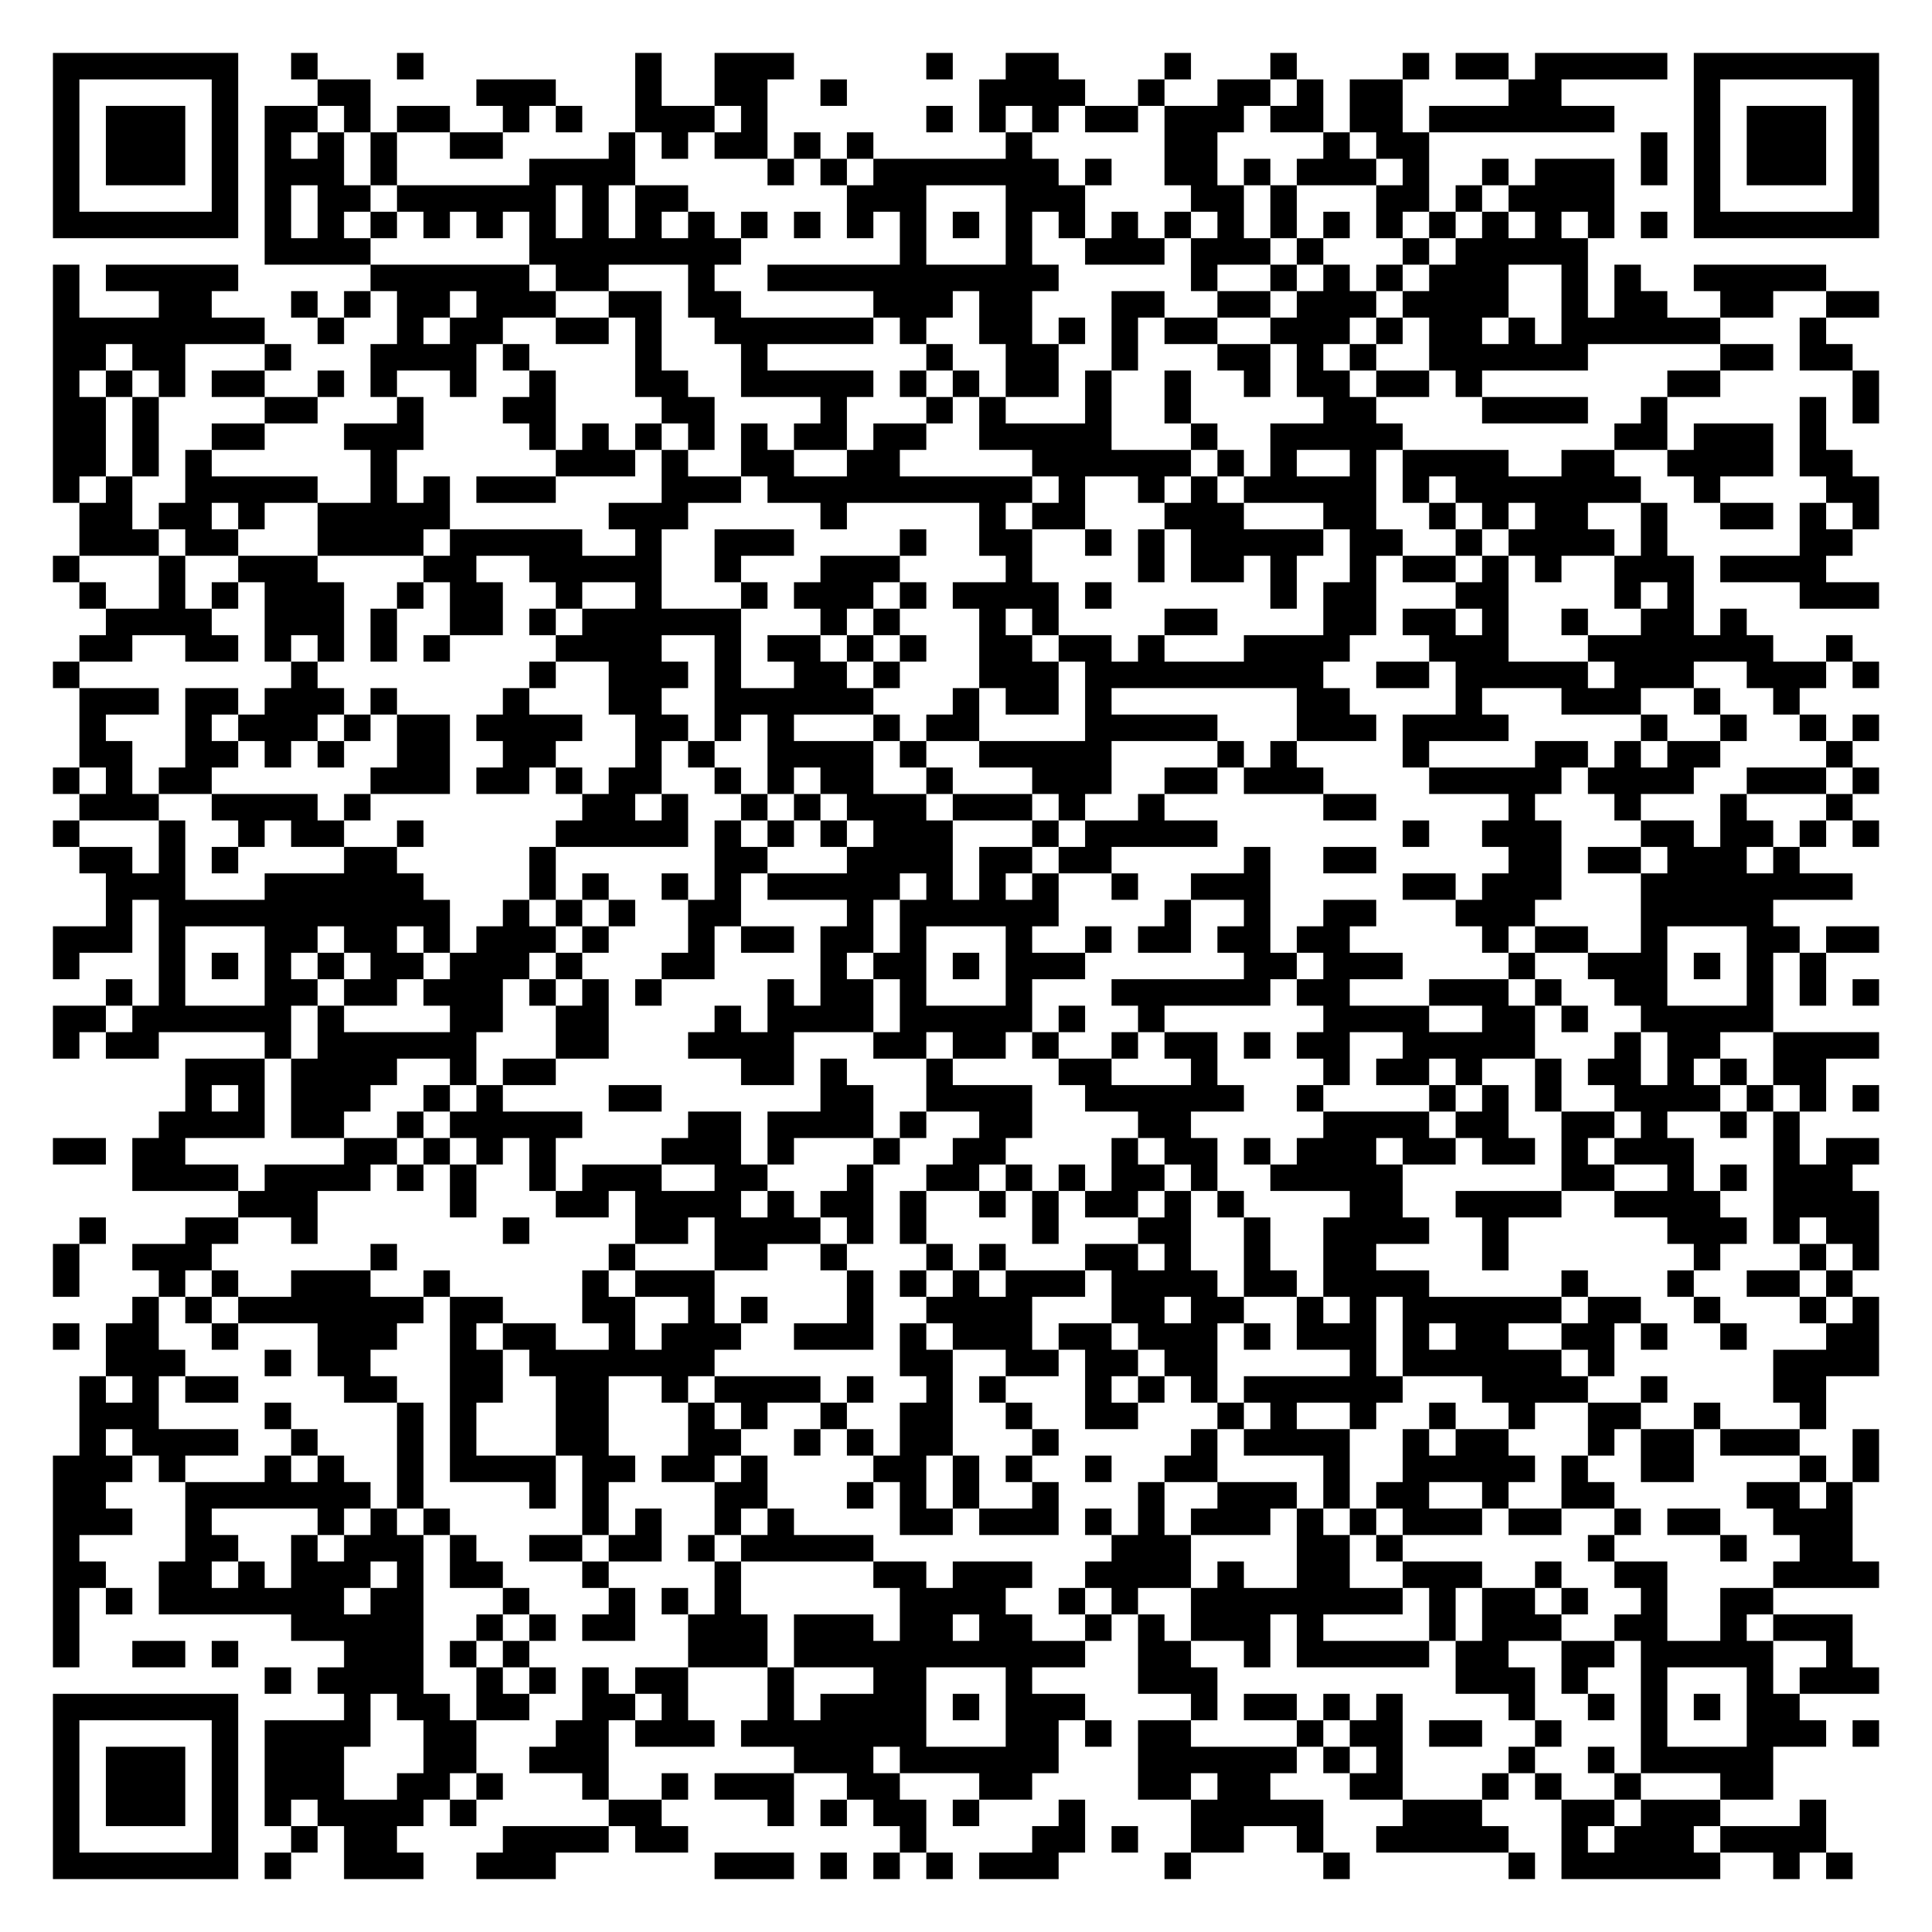
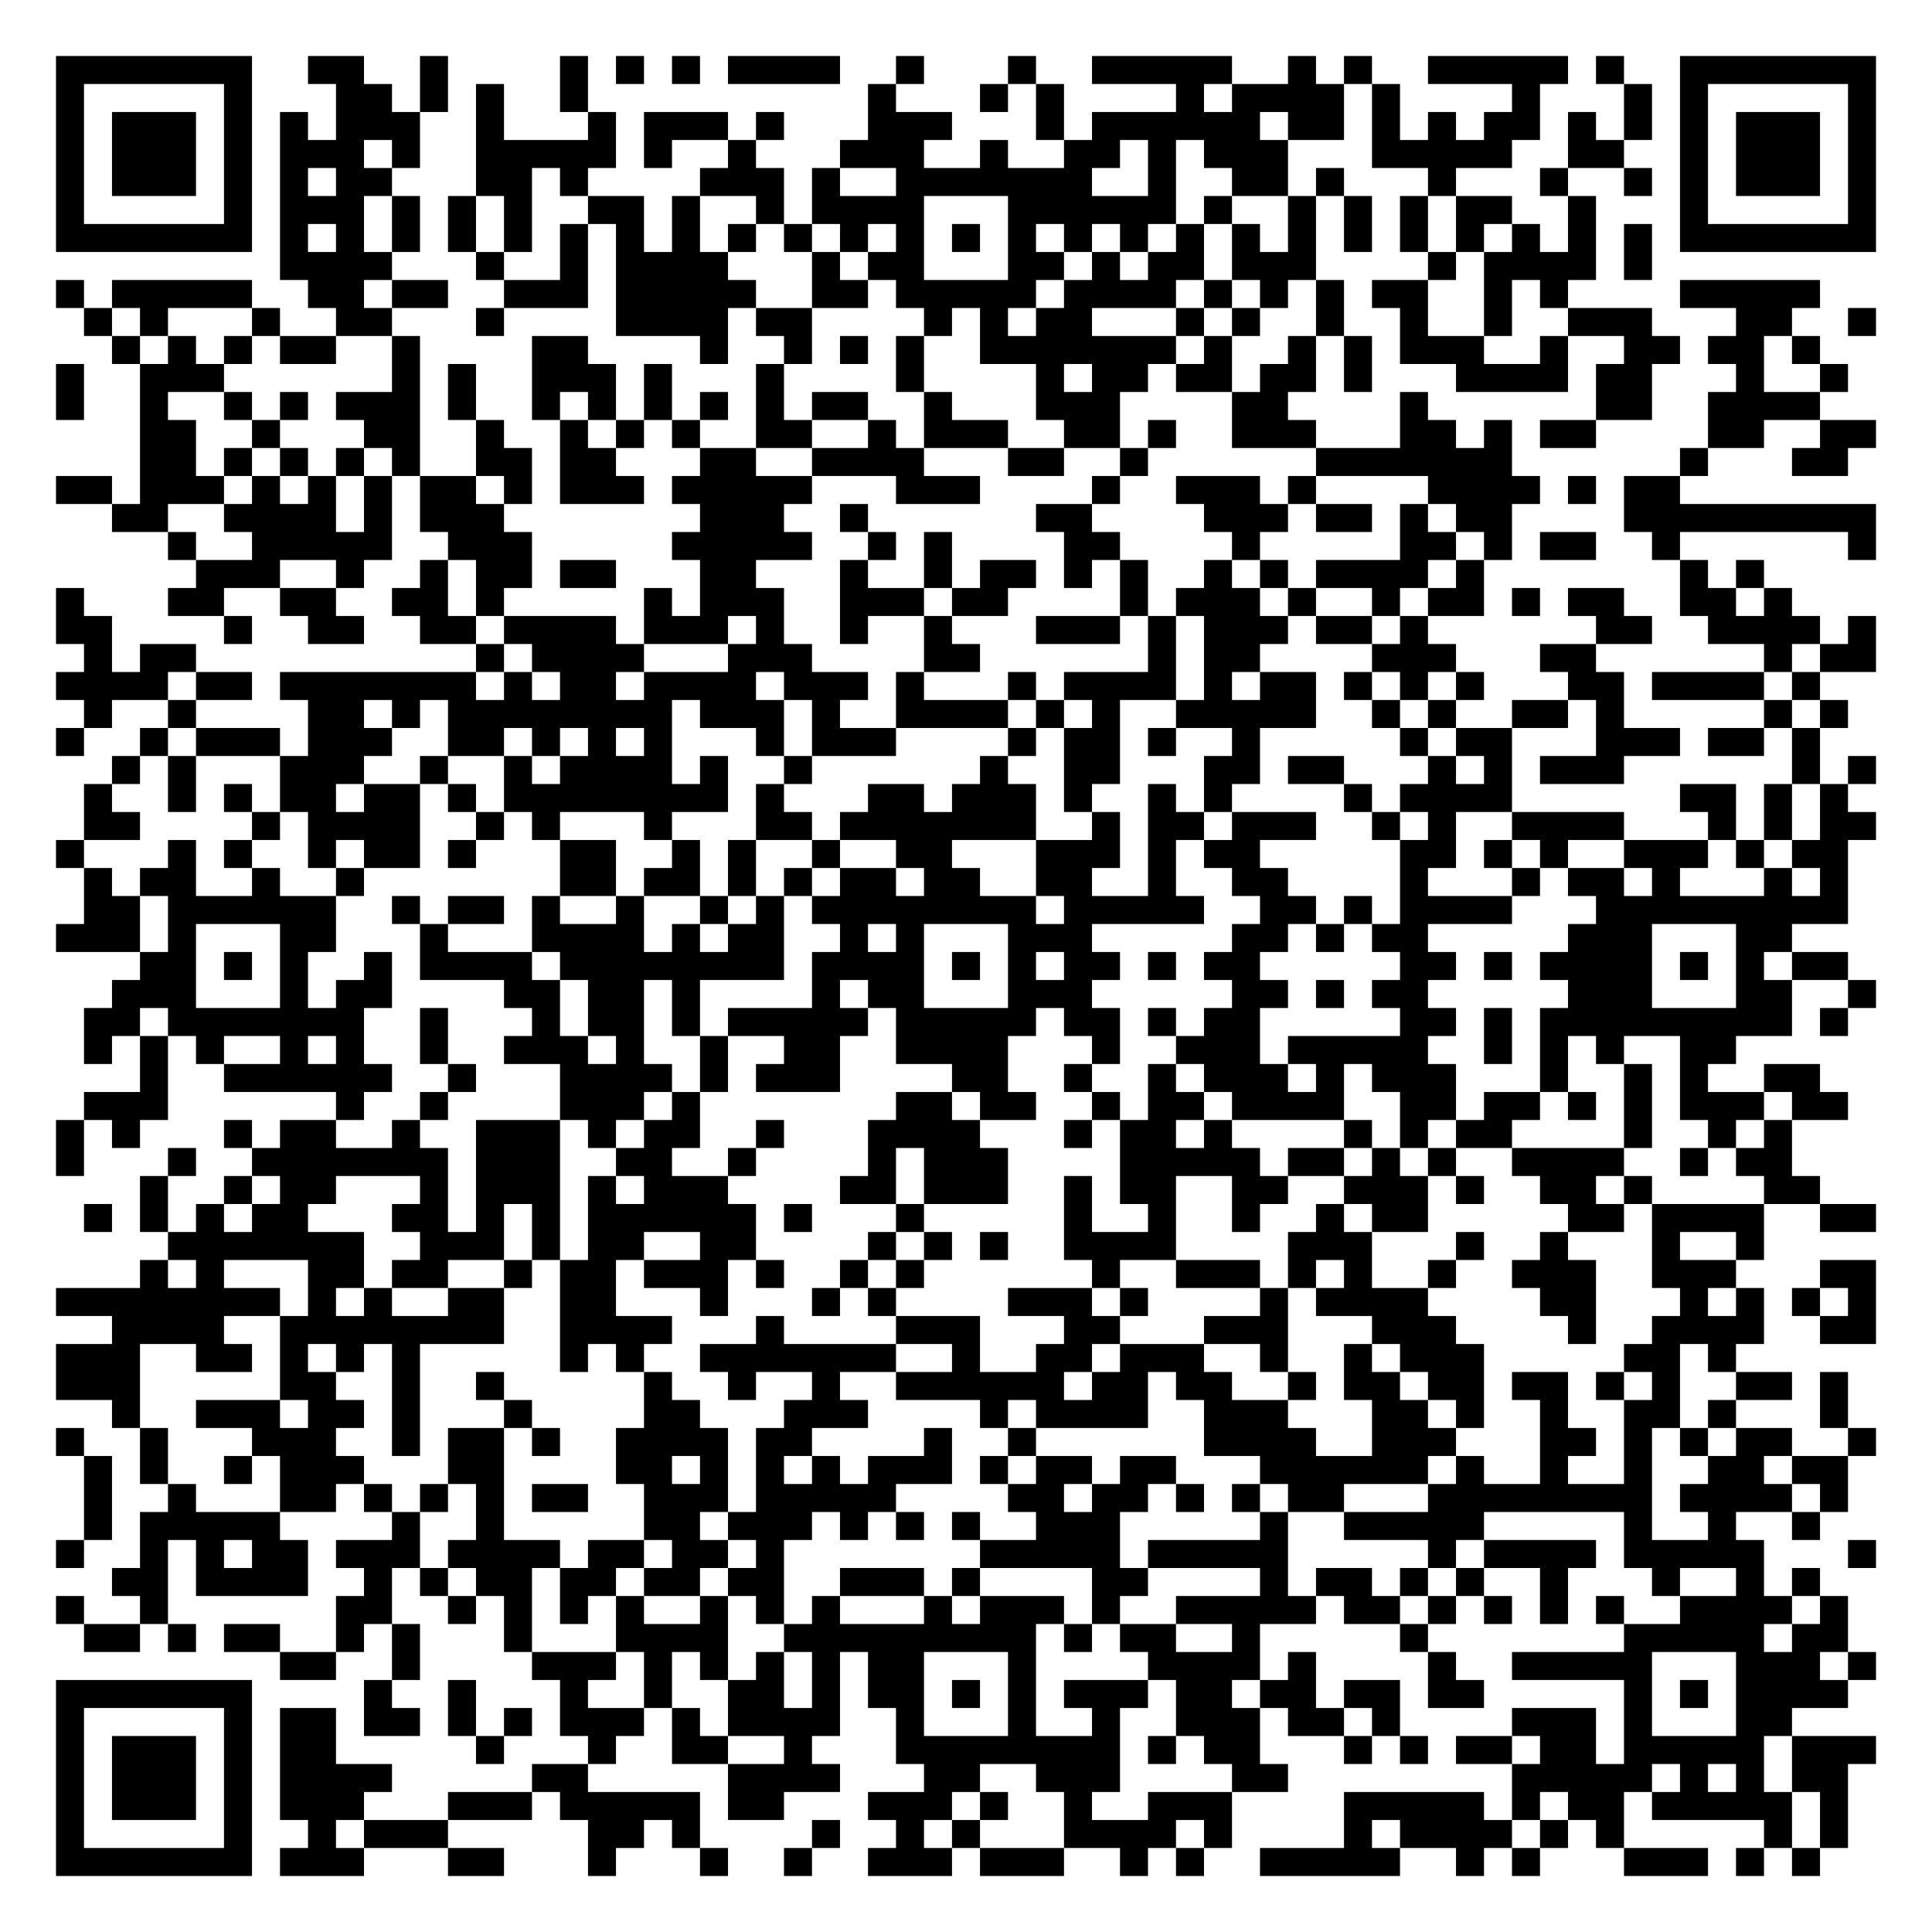
- <svg xmlns="http://www.w3.org/2000/svg" width="292" height="292" class="segno">
+ <svg xmlns="http://www.w3.org/2000/svg" width="276" height="276" class="segno">
  <g transform="scale(4)">
-     <path fill="#fff" d="M0 0h73v73h-73z" />
-     <path class="qrline" stroke="#000" d="M2 2.5h7m2 0h1m3 0h1m8 0h1m2 0h3m5 0h1m2 0h2m4 0h1m3 0h1m4 0h1m1 0h2m1 0h5m1 0h7m-69 1h1m5 0h1m3 0h2m4 0h3m3 0h1m2 0h2m2 0h1m5 0h4m2 0h1m2 0h2m1 0h1m1 0h2m4 0h2m5 0h1m5 0h1m-69 1h1m1 0h3m1 0h1m1 0h2m1 0h1m1 0h2m2 0h1m1 0h1m2 0h3m1 0h1m6 0h1m1 0h1m1 0h1m1 0h2m1 0h3m1 0h2m1 0h2m1 0h7m3 0h1m1 0h3m1 0h1m-69 1h1m1 0h3m1 0h1m1 0h1m1 0h1m1 0h1m2 0h2m4 0h1m1 0h1m1 0h2m1 0h1m1 0h1m5 0h1m5 0h2m4 0h1m1 0h2m8 0h1m1 0h1m1 0h3m1 0h1m-69 1h1m1 0h3m1 0h1m1 0h3m1 0h1m5 0h4m5 0h1m1 0h1m1 0h7m1 0h1m2 0h2m1 0h1m1 0h3m1 0h1m2 0h1m1 0h3m1 0h1m1 0h1m1 0h3m1 0h1m-69 1h1m5 0h1m1 0h1m1 0h2m1 0h6m1 0h1m1 0h2m6 0h3m3 0h3m4 0h2m1 0h1m3 0h2m1 0h1m1 0h4m3 0h1m5 0h1m-69 1h7m1 0h1m1 0h1m1 0h1m1 0h1m1 0h1m1 0h1m1 0h1m1 0h1m1 0h1m1 0h1m1 0h1m1 0h1m1 0h1m1 0h1m1 0h1m1 0h1m1 0h1m1 0h1m1 0h1m1 0h1m1 0h1m1 0h1m1 0h1m1 0h1m1 0h1m1 0h1m1 0h1m1 0h7m-61 1h4m6 0h8m6 0h1m3 0h1m2 0h3m1 0h3m1 0h1m3 0h1m1 0h5m-58 1h1m1 0h5m5 0h6m1 0h2m3 0h1m2 0h11m5 0h1m2 0h1m1 0h1m1 0h1m1 0h3m2 0h1m1 0h1m2 0h5m-67 1h1m3 0h2m3 0h1m1 0h1m1 0h2m1 0h3m2 0h2m1 0h2m5 0h3m1 0h2m3 0h2m2 0h2m1 0h3m1 0h4m2 0h1m1 0h2m2 0h2m2 0h2m-69 1h8m2 0h1m2 0h1m1 0h2m2 0h2m1 0h1m2 0h6m1 0h1m2 0h2m1 0h1m1 0h1m1 0h2m2 0h3m1 0h1m1 0h2m1 0h1m1 0h6m3 0h1m-67 1h2m1 0h2m3 0h1m3 0h4m1 0h1m4 0h1m3 0h1m6 0h1m2 0h2m2 0h1m3 0h2m1 0h1m1 0h1m2 0h6m5 0h2m1 0h2m-68 1h1m1 0h1m1 0h1m1 0h2m2 0h1m1 0h1m2 0h1m2 0h1m3 0h2m2 0h5m1 0h1m1 0h1m1 0h2m1 0h1m2 0h1m2 0h1m1 0h2m1 0h2m1 0h1m7 0h2m5 0h1m-69 1h2m1 0h1m4 0h2m3 0h1m3 0h2m4 0h2m4 0h1m3 0h1m1 0h1m3 0h1m2 0h1m5 0h2m4 0h4m2 0h1m5 0h1m1 0h1m-69 1h2m1 0h1m2 0h2m3 0h3m4 0h1m1 0h1m1 0h1m1 0h1m1 0h1m1 0h2m1 0h2m2 0h5m3 0h1m2 0h5m8 0h2m1 0h3m1 0h1m-67 1h2m1 0h1m1 0h1m6 0h1m6 0h3m1 0h1m2 0h2m2 0h2m5 0h6m1 0h1m1 0h1m2 0h1m1 0h4m2 0h2m2 0h4m1 0h2m-68 1h1m1 0h1m2 0h5m2 0h1m1 0h1m1 0h3m4 0h3m1 0h10m1 0h1m2 0h1m1 0h1m1 0h5m1 0h1m1 0h7m2 0h1m4 0h2m-68 1h2m1 0h2m1 0h1m2 0h5m6 0h3m5 0h1m5 0h1m1 0h2m3 0h3m3 0h2m2 0h1m1 0h1m1 0h2m2 0h1m2 0h2m1 0h1m1 0h1m-68 1h3m1 0h2m3 0h4m1 0h5m2 0h1m2 0h3m4 0h1m2 0h2m2 0h1m1 0h1m1 0h5m1 0h2m2 0h1m1 0h4m1 0h1m5 0h2m-68 1h1m3 0h1m2 0h3m4 0h2m2 0h5m2 0h1m3 0h3m4 0h1m4 0h1m1 0h2m1 0h1m2 0h1m1 0h2m1 0h1m1 0h1m2 0h3m1 0h4m-66 1h1m2 0h1m1 0h1m1 0h3m2 0h1m1 0h2m2 0h1m2 0h1m3 0h1m1 0h3m1 0h1m1 0h4m1 0h1m6 0h1m1 0h2m3 0h2m4 0h1m1 0h1m4 0h3m-67 1h4m2 0h3m1 0h1m2 0h2m1 0h1m1 0h6m3 0h1m1 0h1m3 0h1m1 0h1m4 0h2m4 0h2m1 0h2m1 0h1m2 0h1m2 0h2m1 0h1m-63 1h2m2 0h2m1 0h1m1 0h1m1 0h1m1 0h1m4 0h4m2 0h1m1 0h2m1 0h1m1 0h1m2 0h2m1 0h2m1 0h1m3 0h4m3 0h3m3 0h7m2 0h1m-68 1h1m8 0h1m8 0h1m2 0h3m1 0h1m2 0h2m1 0h1m3 0h3m1 0h9m2 0h2m1 0h5m1 0h3m2 0h3m1 0h1m-68 1h3m1 0h2m1 0h3m1 0h1m4 0h1m3 0h2m2 0h6m3 0h1m1 0h2m1 0h1m7 0h2m4 0h1m3 0h3m2 0h1m2 0h1m-65 1h1m3 0h1m1 0h3m1 0h1m1 0h2m1 0h4m2 0h2m1 0h1m1 0h1m3 0h1m1 0h2m4 0h5m3 0h3m1 0h4m5 0h1m2 0h1m2 0h1m1 0h1m-68 1h2m2 0h2m1 0h1m1 0h1m2 0h2m2 0h2m3 0h1m1 0h1m2 0h4m1 0h1m2 0h5m4 0h1m1 0h1m4 0h1m4 0h2m1 0h1m1 0h2m4 0h1m-68 1h1m1 0h1m1 0h2m6 0h3m1 0h2m1 0h1m1 0h2m2 0h1m1 0h1m1 0h2m2 0h1m3 0h3m2 0h2m1 0h3m4 0h5m1 0h4m2 0h3m1 0h1m-68 1h3m2 0h4m1 0h1m8 0h2m1 0h1m2 0h1m1 0h1m1 0h3m1 0h3m1 0h1m2 0h1m6 0h2m5 0h1m3 0h1m3 0h1m3 0h1m-68 1h1m3 0h1m2 0h1m1 0h2m2 0h1m5 0h5m1 0h1m1 0h1m1 0h1m1 0h3m3 0h1m1 0h5m7 0h1m2 0h3m3 0h2m1 0h2m1 0h1m1 0h1m-68 1h2m1 0h1m1 0h1m4 0h2m5 0h1m6 0h2m3 0h4m1 0h2m1 0h2m5 0h1m2 0h2m5 0h2m1 0h2m1 0h3m1 0h1m-64 1h3m3 0h6m4 0h1m1 0h1m2 0h1m1 0h1m1 0h5m1 0h1m1 0h1m1 0h1m2 0h1m2 0h3m5 0h2m1 0h3m3 0h8m-66 1h1m1 0h11m2 0h1m1 0h1m1 0h1m2 0h2m4 0h1m1 0h6m4 0h1m2 0h1m2 0h2m3 0h3m4 0h5m-65 1h3m1 0h1m3 0h2m1 0h2m1 0h1m1 0h3m1 0h1m3 0h1m1 0h2m1 0h2m1 0h1m3 0h1m2 0h1m1 0h2m1 0h2m1 0h2m5 0h1m1 0h2m2 0h1m3 0h2m1 0h2m-69 1h1m3 0h1m1 0h1m1 0h1m1 0h1m1 0h2m1 0h3m1 0h1m3 0h2m4 0h1m1 0h2m1 0h1m1 0h3m6 0h2m1 0h3m4 0h1m2 0h3m1 0h1m1 0h1m1 0h1m-65 1h1m1 0h1m3 0h2m1 0h2m1 0h3m1 0h1m1 0h1m1 0h1m4 0h1m1 0h2m1 0h1m3 0h1m3 0h6m1 0h2m3 0h3m1 0h1m2 0h2m3 0h1m1 0h1m1 0h1m-69 1h2m1 0h6m1 0h1m4 0h2m2 0h2m4 0h1m1 0h4m1 0h5m1 0h1m2 0h1m6 0h4m2 0h2m1 0h1m2 0h5m-65 1h1m1 0h2m4 0h1m1 0h6m3 0h2m3 0h4m3 0h2m1 0h2m1 0h1m2 0h1m1 0h2m1 0h1m1 0h2m2 0h5m3 0h1m1 0h2m2 0h4m-64 1h3m1 0h4m2 0h1m1 0h2m7 0h2m1 0h1m3 0h1m4 0h2m3 0h1m4 0h1m1 0h2m1 0h1m2 0h1m1 0h2m1 0h1m1 0h1m1 0h2m-62 1h1m1 0h1m1 0h3m2 0h1m1 0h1m4 0h2m6 0h2m2 0h4m2 0h6m2 0h1m4 0h1m1 0h1m1 0h1m2 0h4m1 0h1m1 0h1m1 0h1m-65 1h4m1 0h2m2 0h1m1 0h5m4 0h2m1 0h4m1 0h1m2 0h2m4 0h2m5 0h4m1 0h2m2 0h2m1 0h1m2 0h1m1 0h1m-66 1h2m1 0h2m6 0h2m1 0h1m1 0h1m1 0h1m4 0h3m1 0h1m3 0h1m2 0h2m4 0h1m1 0h2m1 0h1m1 0h3m1 0h2m1 0h2m1 0h1m1 0h3m3 0h1m1 0h2m-66 1h4m1 0h4m1 0h1m1 0h1m2 0h1m1 0h3m2 0h2m3 0h1m2 0h2m1 0h1m1 0h1m1 0h2m1 0h1m2 0h5m6 0h2m2 0h1m1 0h1m1 0h3m-61 1h3m5 0h1m3 0h2m1 0h4m1 0h1m1 0h2m1 0h1m2 0h1m1 0h1m1 0h2m1 0h1m1 0h1m4 0h2m2 0h4m2 0h4m2 0h4m-68 1h1m3 0h2m2 0h1m7 0h1m4 0h2m1 0h4m1 0h1m1 0h1m4 0h1m3 0h2m2 0h1m2 0h4m2 0h1m6 0h3m1 0h1m1 0h2m-69 1h1m2 0h3m6 0h1m8 0h1m3 0h2m2 0h1m3 0h1m1 0h1m3 0h2m1 0h1m2 0h1m2 0h2m4 0h1m7 0h1m3 0h1m1 0h1m-69 1h1m3 0h1m1 0h1m2 0h3m2 0h1m5 0h1m1 0h3m5 0h1m1 0h1m1 0h1m1 0h3m1 0h4m1 0h2m1 0h4m5 0h1m3 0h1m2 0h2m1 0h1m-65 1h1m1 0h1m1 0h7m1 0h2m3 0h2m2 0h1m1 0h1m3 0h1m2 0h4m3 0h2m1 0h2m2 0h1m1 0h1m1 0h6m1 0h2m2 0h1m3 0h1m1 0h1m-69 1h1m1 0h2m2 0h1m3 0h3m2 0h1m1 0h2m2 0h1m1 0h3m2 0h3m1 0h1m1 0h3m1 0h2m1 0h3m1 0h1m1 0h3m1 0h1m1 0h2m2 0h2m1 0h1m2 0h1m3 0h2m-67 1h3m3 0h1m1 0h2m3 0h2m1 0h7m7 0h2m2 0h2m1 0h2m1 0h2m5 0h1m1 0h6m1 0h1m6 0h4m-68 1h1m1 0h1m1 0h2m4 0h2m2 0h2m2 0h2m2 0h1m1 0h4m1 0h1m2 0h1m1 0h1m3 0h1m1 0h1m1 0h1m1 0h6m3 0h4m2 0h1m4 0h2m-66 1h3m4 0h1m4 0h1m1 0h1m3 0h2m3 0h1m1 0h1m2 0h1m2 0h2m2 0h1m2 0h2m3 0h1m1 0h1m2 0h1m2 0h1m2 0h1m2 0h2m2 0h1m3 0h1m-66 1h1m1 0h4m2 0h1m3 0h1m1 0h1m3 0h2m3 0h2m2 0h1m1 0h1m1 0h2m3 0h1m5 0h1m1 0h4m2 0h1m1 0h2m3 0h1m1 0h2m1 0h3m2 0h1m-69 1h3m1 0h1m3 0h1m1 0h1m2 0h1m1 0h4m1 0h2m1 0h2m1 0h1m4 0h2m1 0h1m1 0h1m2 0h1m2 0h2m4 0h1m2 0h5m1 0h1m2 0h2m4 0h1m1 0h1m-69 1h2m3 0h7m1 0h1m4 0h1m1 0h1m4 0h2m3 0h1m1 0h1m1 0h1m2 0h1m3 0h1m2 0h3m1 0h1m1 0h2m2 0h1m2 0h2m5 0h2m1 0h1m-68 1h3m2 0h1m4 0h1m1 0h1m1 0h1m5 0h1m1 0h1m2 0h1m1 0h1m4 0h2m1 0h3m1 0h1m1 0h1m1 0h3m1 0h1m1 0h1m1 0h3m1 0h2m2 0h1m1 0h2m2 0h3m-68 1h1m4 0h2m2 0h1m1 0h3m1 0h1m2 0h2m1 0h2m1 0h1m1 0h5m9 0h3m4 0h2m1 0h1m7 0h1m4 0h1m2 0h2m-68 1h2m2 0h2m1 0h1m1 0h3m1 0h1m1 0h2m3 0h1m4 0h1m5 0h2m1 0h3m2 0h4m1 0h1m2 0h2m2 0h3m2 0h1m2 0h2m4 0h4m-69 1h1m1 0h1m1 0h7m1 0h2m3 0h1m3 0h1m1 0h1m1 0h1m6 0h4m2 0h1m1 0h1m2 0h8m1 0h1m1 0h2m1 0h1m2 0h1m2 0h2m-65 1h1m8 0h5m2 0h1m1 0h1m1 0h2m2 0h3m1 0h3m1 0h2m1 0h2m2 0h1m1 0h1m1 0h3m1 0h1m4 0h1m1 0h3m2 0h2m2 0h1m1 0h3m-68 1h1m2 0h2m1 0h1m4 0h3m1 0h1m1 0h1m6 0h3m1 0h11m2 0h2m2 0h1m1 0h5m1 0h2m2 0h2m1 0h5m2 0h1m-60 1h1m1 0h4m2 0h1m1 0h1m1 0h1m1 0h2m3 0h1m3 0h2m3 0h1m4 0h3m9 0h3m1 0h1m2 0h1m3 0h1m1 0h3m-69 1h7m4 0h1m1 0h2m1 0h2m2 0h2m1 0h1m3 0h1m1 0h4m1 0h1m1 0h3m4 0h1m1 0h2m1 0h1m1 0h1m4 0h1m2 0h1m1 0h1m1 0h1m1 0h2m-66 1h1m5 0h1m1 0h4m2 0h2m3 0h2m1 0h3m1 0h7m3 0h2m1 0h1m1 0h2m4 0h1m1 0h2m1 0h2m2 0h1m3 0h1m3 0h3m1 0h1m-69 1h1m1 0h3m1 0h1m1 0h3m3 0h2m2 0h3m7 0h3m1 0h6m3 0h6m1 0h1m1 0h1m4 0h1m2 0h1m1 0h5m-65 1h1m1 0h3m1 0h1m1 0h3m2 0h2m1 0h1m3 0h1m2 0h1m1 0h3m2 0h2m3 0h2m4 0h2m1 0h2m3 0h2m3 0h1m1 0h1m2 0h1m3 0h2m-65 1h1m1 0h3m1 0h1m1 0h1m1 0h4m1 0h1m5 0h2m4 0h1m1 0h1m1 0h2m1 0h1m3 0h1m4 0h5m3 0h3m3 0h2m1 0h3m3 0h1m-67 1h1m5 0h1m2 0h1m1 0h2m4 0h4m1 0h2m8 0h1m4 0h2m1 0h1m2 0h2m2 0h1m2 0h5m2 0h1m1 0h3m1 0h4m-67 1h7m1 0h1m2 0h3m2 0h3m6 0h3m1 0h1m1 0h1m1 0h1m1 0h3m4 0h1m5 0h1m6 0h1m1 0h6m2 0h1m1 0h1" />
+     <path fill="#fff" d="M0 0h69v69h-69z" />
+     <path class="qrline" stroke="#000" d="M2 2.5h7m2 0h2m2 0h1m4 0h1m1 0h1m1 0h1m1 0h4m2 0h1m3 0h1m2 0h5m2 0h1m1 0h1m2 0h5m1 0h1m2 0h7m-65 1h1m5 0h1m3 0h2m1 0h1m1 0h1m2 0h1m10 0h1m3 0h1m1 0h1m4 0h1m1 0h4m1 0h1m4 0h1m3 0h1m1 0h1m5 0h1m-65 1h1m1 0h3m1 0h1m1 0h1m1 0h3m2 0h1m3 0h1m1 0h3m1 0h1m3 0h3m3 0h1m1 0h6m1 0h2m1 0h1m1 0h1m1 0h2m1 0h1m1 0h1m1 0h1m1 0h3m1 0h1m-65 1h1m1 0h3m1 0h1m1 0h3m1 0h1m2 0h5m1 0h1m2 0h1m3 0h3m2 0h1m2 0h2m1 0h1m1 0h3m3 0h5m2 0h2m2 0h1m1 0h3m1 0h1m-65 1h1m1 0h3m1 0h1m1 0h1m1 0h2m3 0h2m1 0h1m4 0h3m1 0h1m2 0h7m2 0h1m2 0h2m1 0h1m3 0h1m3 0h1m2 0h1m1 0h1m1 0h3m1 0h1m-65 1h1m5 0h1m1 0h3m1 0h1m1 0h1m1 0h1m2 0h2m1 0h1m2 0h1m1 0h4m3 0h6m1 0h1m2 0h1m1 0h1m1 0h1m1 0h2m2 0h1m3 0h1m5 0h1m-65 1h7m1 0h1m1 0h1m1 0h1m1 0h1m1 0h1m1 0h1m1 0h1m1 0h1m1 0h1m1 0h1m1 0h1m1 0h1m1 0h1m1 0h1m1 0h1m1 0h1m1 0h1m1 0h1m1 0h1m1 0h1m1 0h1m1 0h1m1 0h1m1 0h1m1 0h1m1 0h7m-57 1h4m3 0h1m2 0h1m1 0h4m3 0h1m1 0h2m3 0h2m1 0h1m1 0h2m1 0h3m4 0h1m1 0h4m1 0h1m-57 1h1m1 0h5m2 0h2m1 0h2m2 0h3m1 0h5m2 0h2m1 0h5m1 0h4m1 0h1m1 0h1m1 0h1m1 0h2m2 0h1m1 0h1m4 0h5m-62 1h1m1 0h1m3 0h1m2 0h2m3 0h1m4 0h4m1 0h2m4 0h1m1 0h1m1 0h2m3 0h1m1 0h1m2 0h1m2 0h1m2 0h1m2 0h3m3 0h2m2 0h1m-63 1h1m1 0h1m1 0h1m1 0h2m2 0h1m4 0h2m4 0h1m2 0h1m1 0h1m1 0h1m2 0h7m1 0h1m2 0h1m1 0h1m1 0h3m2 0h1m2 0h2m1 0h2m1 0h1m-63 1h1m2 0h3m6 0h1m1 0h1m2 0h3m1 0h1m3 0h1m4 0h1m4 0h1m1 0h2m1 0h2m1 0h2m1 0h1m3 0h4m1 0h2m3 0h1m2 0h1m-64 1h1m2 0h1m2 0h1m1 0h1m1 0h3m1 0h1m2 0h1m1 0h1m1 0h1m1 0h1m1 0h1m1 0h2m2 0h1m3 0h3m4 0h2m4 0h1m6 0h2m2 0h4m-60 1h2m2 0h1m3 0h2m2 0h1m2 0h1m1 0h1m1 0h1m2 0h2m2 0h1m1 0h3m2 0h2m1 0h1m2 0h3m3 0h2m1 0h1m1 0h2m4 0h2m2 0h2m-62 1h2m1 0h1m1 0h1m1 0h1m1 0h1m2 0h2m1 0h2m3 0h2m2 0h4m3 0h2m2 0h1m6 0h7m6 0h1m3 0h2m-64 1h2m1 0h3m1 0h1m1 0h1m1 0h1m1 0h2m1 0h1m1 0h3m1 0h5m3 0h3m4 0h1m2 0h3m1 0h1m4 0h4m1 0h1m1 0h2m-56 1h2m2 0h4m1 0h1m1 0h3m7 0h3m2 0h1m6 0h2m4 0h3m1 0h2m1 0h1m1 0h2m4 0h9m-61 1h1m2 0h5m2 0h3m5 0h5m2 0h1m1 0h1m4 0h2m4 0h1m5 0h2m1 0h1m1 0h2m2 0h1m6 0h1m-60 1h3m2 0h1m2 0h1m1 0h2m1 0h2m3 0h2m3 0h1m2 0h1m1 0h2m1 0h1m1 0h1m2 0h1m1 0h1m1 0h4m1 0h1m7 0h1m1 0h1m-61 1h1m3 0h2m2 0h2m2 0h2m1 0h1m5 0h1m1 0h3m2 0h3m1 0h2m4 0h1m1 0h3m1 0h1m2 0h1m1 0h2m1 0h1m1 0h2m2 0h2m1 0h1m-62 1h2m4 0h1m2 0h2m2 0h2m1 0h4m1 0h3m1 0h1m2 0h1m2 0h1m3 0h3m1 0h1m1 0h3m1 0h2m1 0h1m6 0h2m2 0h4m1 0h1m-64 1h1m1 0h2m10 0h1m1 0h4m3 0h3m4 0h2m6 0h1m1 0h2m4 0h3m3 0h2m6 0h1m1 0h2m-65 1h4m1 0h2m1 0h7m1 0h1m1 0h2m1 0h4m1 0h3m1 0h1m3 0h1m1 0h4m1 0h1m1 0h2m1 0h1m1 0h1m1 0h1m3 0h2m1 0h4m1 0h1m-62 1h1m2 0h1m4 0h2m1 0h1m1 0h8m1 0h3m1 0h1m2 0h4m1 0h1m1 0h1m2 0h5m2 0h1m1 0h1m2 0h2m1 0h1m5 0h1m1 0h1m-64 1h1m2 0h1m1 0h3m1 0h3m2 0h2m1 0h1m1 0h1m1 0h1m3 0h1m1 0h3m4 0h1m1 0h2m1 0h1m2 0h1m5 0h1m1 0h2m3 0h3m1 0h2m1 0h1m-61 1h1m1 0h1m3 0h3m2 0h1m2 0h1m1 0h4m1 0h1m2 0h1m6 0h1m2 0h2m3 0h2m1 0h2m3 0h1m1 0h1m1 0h3m6 0h1m1 0h1m-64 1h1m2 0h1m1 0h1m1 0h2m1 0h2m1 0h1m1 0h8m1 0h1m3 0h2m1 0h3m1 0h1m2 0h1m1 0h1m4 0h1m1 0h4m6 0h2m1 0h1m1 0h1m-63 1h2m4 0h1m1 0h4m2 0h1m1 0h1m3 0h1m3 0h2m1 0h7m2 0h1m1 0h2m1 0h3m2 0h1m1 0h1m2 0h4m3 0h1m1 0h1m1 0h2m-65 1h1m3 0h1m1 0h1m2 0h1m1 0h2m1 0h1m3 0h2m2 0h1m1 0h1m2 0h1m2 0h2m3 0h3m1 0h1m1 0h2m5 0h2m1 0h1m1 0h1m2 0h3m1 0h1m1 0h2m-63 1h1m1 0h2m2 0h1m2 0h1m7 0h2m1 0h2m1 0h1m1 0h1m1 0h2m1 0h2m2 0h2m2 0h1m2 0h2m4 0h1m3 0h1m1 0h2m1 0h1m3 0h1m1 0h1m-63 1h2m1 0h6m2 0h1m1 0h2m1 0h1m2 0h1m2 0h1m1 0h1m1 0h8m1 0h5m2 0h2m1 0h1m1 0h4m3 0h9m-64 1h3m1 0h1m3 0h2m3 0h1m3 0h4m1 0h1m1 0h2m2 0h1m1 0h1m3 0h3m5 0h2m1 0h1m1 0h2m5 0h3m3 0h2m-59 1h2m1 0h1m1 0h1m2 0h1m1 0h4m1 0h8m1 0h4m1 0h1m1 0h1m1 0h2m1 0h1m1 0h2m5 0h2m1 0h1m1 0h4m1 0h1m1 0h1m1 0h2m-62 1h3m3 0h1m1 0h2m4 0h2m1 0h2m1 0h1m4 0h1m1 0h2m3 0h3m5 0h2m1 0h1m1 0h2m5 0h3m3 0h2m2 0h1m-64 1h2m1 0h7m2 0h1m3 0h1m1 0h2m1 0h1m1 0h5m1 0h5m1 0h2m1 0h1m1 0h2m5 0h2m1 0h1m1 0h9m1 0h1m-63 1h1m1 0h1m1 0h1m2 0h1m1 0h1m2 0h1m2 0h3m1 0h1m2 0h1m2 0h2m2 0h4m3 0h1m2 0h3m1 0h5m2 0h1m1 0h1m1 0h1m2 0h2m-57 1h1m2 0h6m2 0h1m3 0h4m1 0h1m1 0h3m4 0h2m2 0h1m2 0h1m1 0h3m1 0h1m1 0h3m3 0h1m2 0h1m1 0h1m2 0h2m-62 1h3m6 0h1m2 0h1m4 0h3m1 0h1m7 0h2m1 0h2m2 0h1m1 0h2m1 0h4m2 0h2m1 0h2m1 0h1m1 0h1m1 0h3m1 0h2m-64 1h1m1 0h1m3 0h1m1 0h2m2 0h1m2 0h3m1 0h1m1 0h2m2 0h1m3 0h4m3 0h1m1 0h2m1 0h1m4 0h1m1 0h1m1 0h2m4 0h1m2 0h1m1 0h1m-62 1h1m3 0h1m2 0h7m1 0h3m2 0h2m2 0h1m4 0h1m1 0h3m4 0h5m1 0h2m1 0h1m1 0h1m2 0h4m2 0h1m1 0h2m-59 1h1m2 0h1m1 0h2m3 0h1m1 0h3m1 0h1m1 0h3m4 0h2m1 0h3m2 0h1m1 0h2m2 0h2m2 0h3m1 0h1m2 0h2m1 0h1m4 0h2m-62 1h1m1 0h1m1 0h1m1 0h2m3 0h2m1 0h1m1 0h1m1 0h6m1 0h1m3 0h1m5 0h1m2 0h1m2 0h1m2 0h1m1 0h2m5 0h2m1 0h4m2 0h2m-61 1h7m2 0h3m1 0h1m1 0h2m2 0h2m4 0h1m1 0h1m1 0h1m2 0h4m4 0h3m3 0h1m2 0h1m3 0h1m2 0h1m-58 1h1m1 0h1m3 0h2m1 0h2m2 0h1m1 0h2m1 0h3m1 0h1m2 0h1m1 0h1m6 0h1m2 0h3m1 0h1m1 0h1m2 0h1m2 0h3m2 0h3m3 0h2m-65 1h8m1 0h1m1 0h1m2 0h2m2 0h2m3 0h1m3 0h1m1 0h1m4 0h3m1 0h1m4 0h1m1 0h4m4 0h2m3 0h1m1 0h1m1 0h1m1 0h1m-63 1h4m2 0h8m2 0h4m3 0h1m4 0h3m3 0h2m3 0h3m3 0h3m4 0h1m2 0h4m2 0h2m-65 1h3m2 0h2m1 0h1m1 0h1m1 0h1m5 0h1m1 0h1m2 0h7m2 0h1m2 0h2m1 0h3m2 0h1m2 0h1m1 0h3m5 0h2m1 0h1m-60 1h3m5 0h2m2 0h1m2 0h1m5 0h1m2 0h1m2 0h1m2 0h6m1 0h2m1 0h2m2 0h1m1 0h2m1 0h2m1 0h2m1 0h1m1 0h1m2 0h2m1 0h1m-62 1h1m2 0h3m1 0h2m1 0h1m3 0h1m4 0h2m3 0h3m4 0h1m1 0h4m2 0h3m3 0h2m1 0h1m2 0h1m2 0h2m1 0h1m3 0h1m-64 1h1m2 0h1m3 0h3m2 0h1m1 0h2m1 0h1m2 0h4m1 0h2m4 0h1m2 0h1m6 0h4m2 0h3m3 0h2m1 0h1m1 0h1m1 0h2m2 0h1m-64 1h1m1 0h1m2 0h1m1 0h3m3 0h2m4 0h2m1 0h1m1 0h1m1 0h1m1 0h3m1 0h1m1 0h2m1 0h2m3 0h6m1 0h1m2 0h1m2 0h1m2 0h2m1 0h2m-63 1h1m2 0h1m3 0h2m1 0h1m1 0h1m1 0h1m1 0h2m2 0h3m1 0h5m4 0h2m1 0h2m1 0h1m1 0h1m1 0h2m3 0h8m1 0h4m1 0h1m-63 1h1m1 0h5m4 0h1m2 0h1m5 0h2m1 0h3m1 0h1m1 0h1m1 0h1m2 0h3m5 0h1m2 0h5m5 0h1m2 0h1m2 0h1m-63 1h1m2 0h1m1 0h1m1 0h2m1 0h3m1 0h4m1 0h2m1 0h2m1 0h1m7 0h5m1 0h5m5 0h1m1 0h4m1 0h5m3 0h1m-63 1h2m1 0h4m2 0h1m1 0h1m1 0h2m1 0h2m1 0h2m1 0h2m2 0h3m1 0h1m4 0h2m4 0h1m1 0h2m1 0h1m1 0h1m2 0h1m3 0h1m2 0h1m1 0h1m-63 1h1m2 0h1m6 0h2m2 0h1m1 0h1m1 0h1m1 0h1m2 0h1m1 0h1m1 0h1m3 0h1m1 0h3m1 0h1m2 0h5m1 0h2m1 0h1m1 0h1m1 0h1m1 0h1m2 0h4m1 0h1m-63 1h2m1 0h1m1 0h2m2 0h1m1 0h1m3 0h1m3 0h4m2 0h9m1 0h1m1 0h2m2 0h1m5 0h1m7 0h5m1 0h2m-56 1h2m2 0h1m4 0h3m1 0h1m1 0h1m1 0h1m1 0h1m1 0h2m3 0h1m4 0h4m1 0h1m4 0h1m2 0h5m3 0h3m1 0h1m-65 1h7m4 0h1m2 0h1m3 0h1m2 0h1m2 0h2m1 0h1m1 0h2m1 0h1m1 0h1m1 0h3m1 0h2m1 0h2m1 0h2m1 0h2m5 0h1m1 0h1m1 0h4m-64 1h1m5 0h1m1 0h2m1 0h2m1 0h1m1 0h1m1 0h3m1 0h1m1 0h4m2 0h1m3 0h1m2 0h1m2 0h3m1 0h2m1 0h1m4 0h3m1 0h1m3 0h2m-62 1h1m1 0h3m1 0h1m1 0h2m5 0h1m3 0h1m2 0h2m2 0h1m3 0h8m1 0h1m1 0h2m3 0h1m1 0h1m1 0h2m1 0h2m1 0h5m1 0h3m-65 1h1m1 0h3m1 0h1m1 0h4m5 0h2m5 0h4m3 0h2m2 0h3m4 0h2m8 0h5m1 0h1m1 0h1m1 0h2m-64 1h1m1 0h3m1 0h1m1 0h3m3 0h3m1 0h5m1 0h2m3 0h3m1 0h1m2 0h1m2 0h3m4 0h5m1 0h1m1 0h2m1 0h5m1 0h1m-64 1h1m5 0h1m2 0h1m1 0h3m5 0h2m1 0h1m4 0h1m2 0h1m1 0h1m3 0h4m1 0h1m4 0h1m1 0h4m1 0h1m1 0h1m5 0h1m1 0h1m-64 1h7m1 0h3m3 0h2m3 0h1m3 0h1m2 0h1m2 0h3m1 0h3m2 0h1m1 0h1m2 0h5m2 0h1m1 0h1m3 0h3m1 0h1m1 0h1" />
  </g>
</svg>
